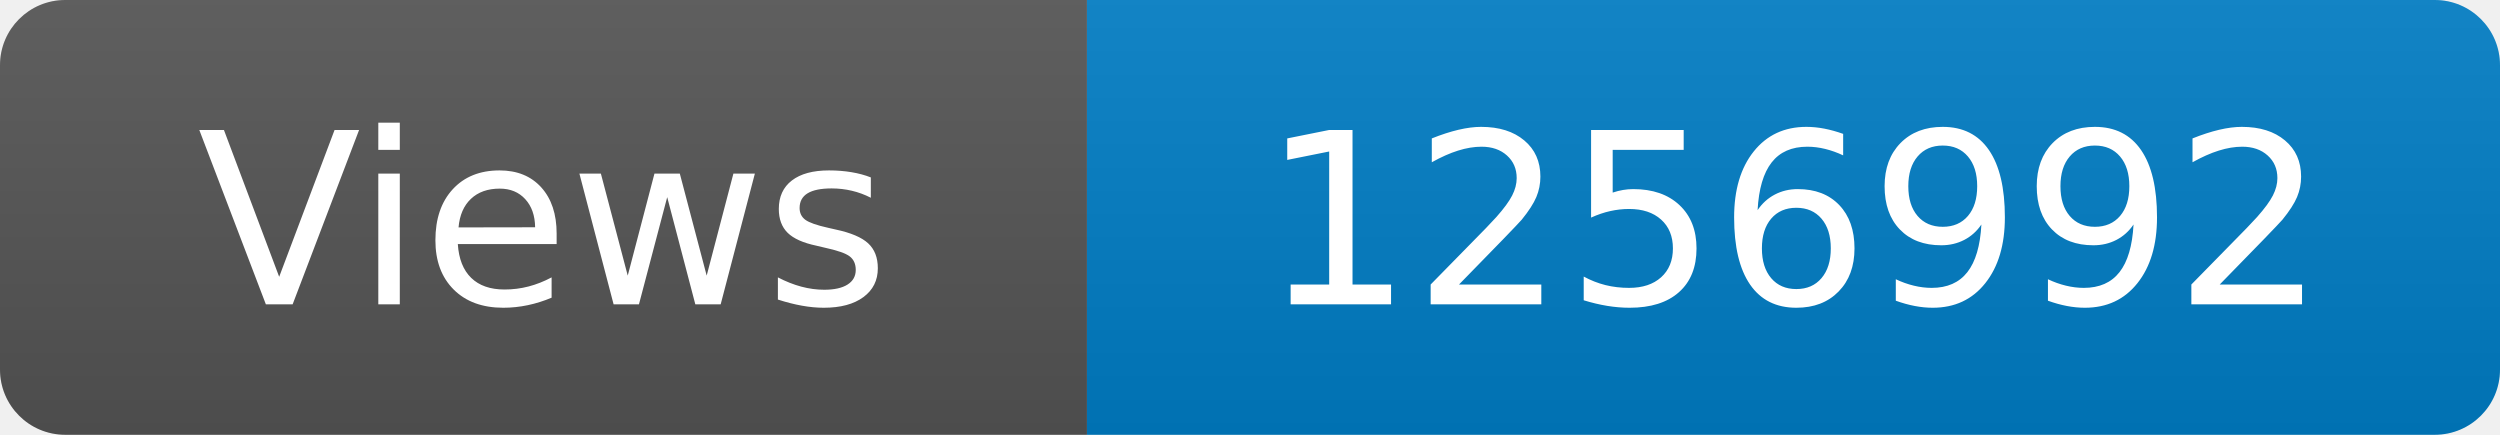
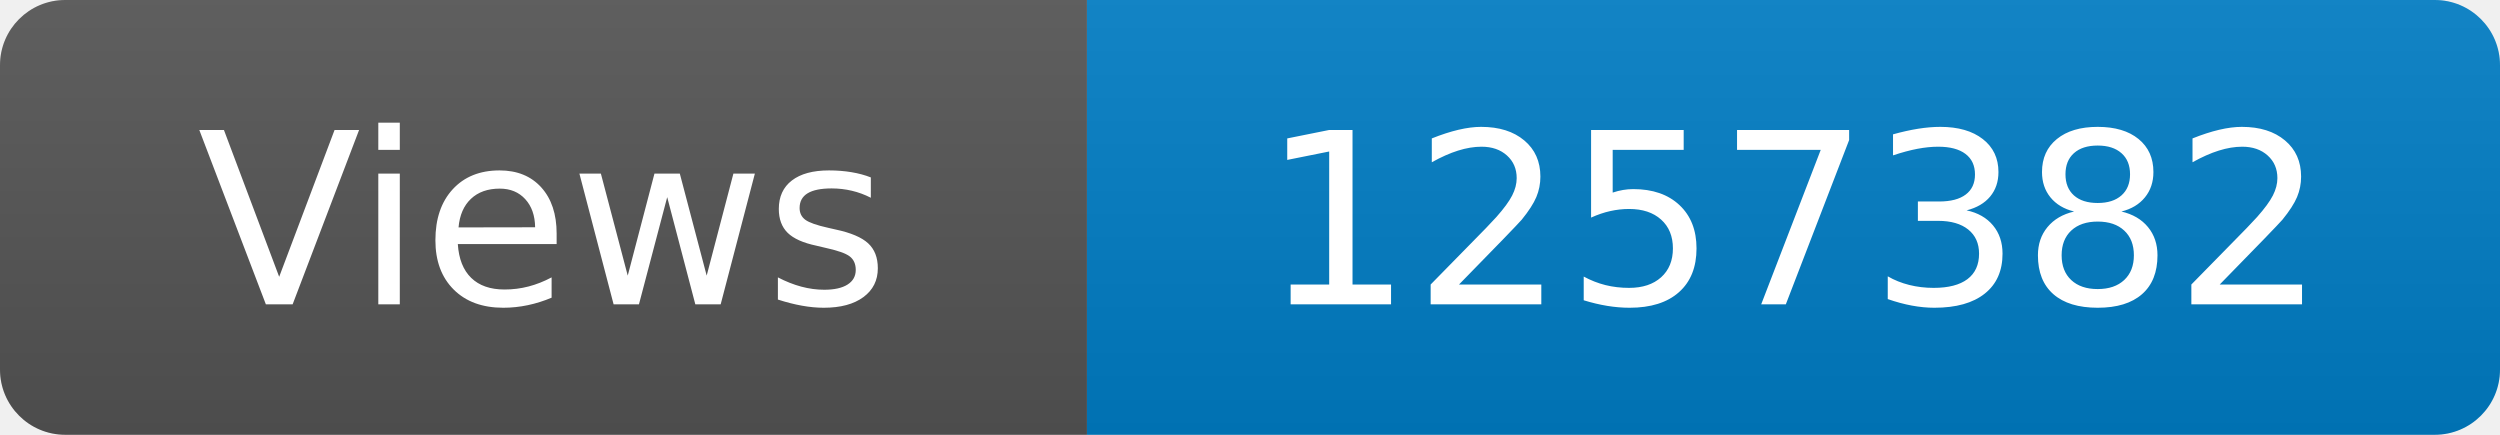
<svg xmlns="http://www.w3.org/2000/svg" width="115" height="20" role="img" aria-label="Maintained?: yes">
  <linearGradient id="s" x2="0" y2="100%">
    <stop offset="0" stop-color="#bbb" stop-opacity=".1" />
    <stop offset="1" stop-opacity=".1" />
  </linearGradient>
  <clipPath id="r">
    <rect width="115" height="20" rx="3" fill="#fff" />
  </clipPath>
  <g clip-path="url(#r)">
    <rect width="50" height="20" fill="#555" />
    <rect x="50" width="160" height="20" fill="#007ec6" />
    <rect width="115" height="20" fill="url(#s)" />
  </g>
  <g fill="#fff" text-anchor="middle" font-family="Verdana,Geneva,DejaVu Sans,sans-serif" font-size="110">
    <text x="250" y="140" transform="scale(.1)" fill="#fff">Views</text>
-     <text x="825" y="140" transform="scale(.1)" fill="#fff">1256992</text>
+     <text x="825" y="140" transform="scale(.1)" fill="#fff">1257382</text>
  </g>
</svg>
